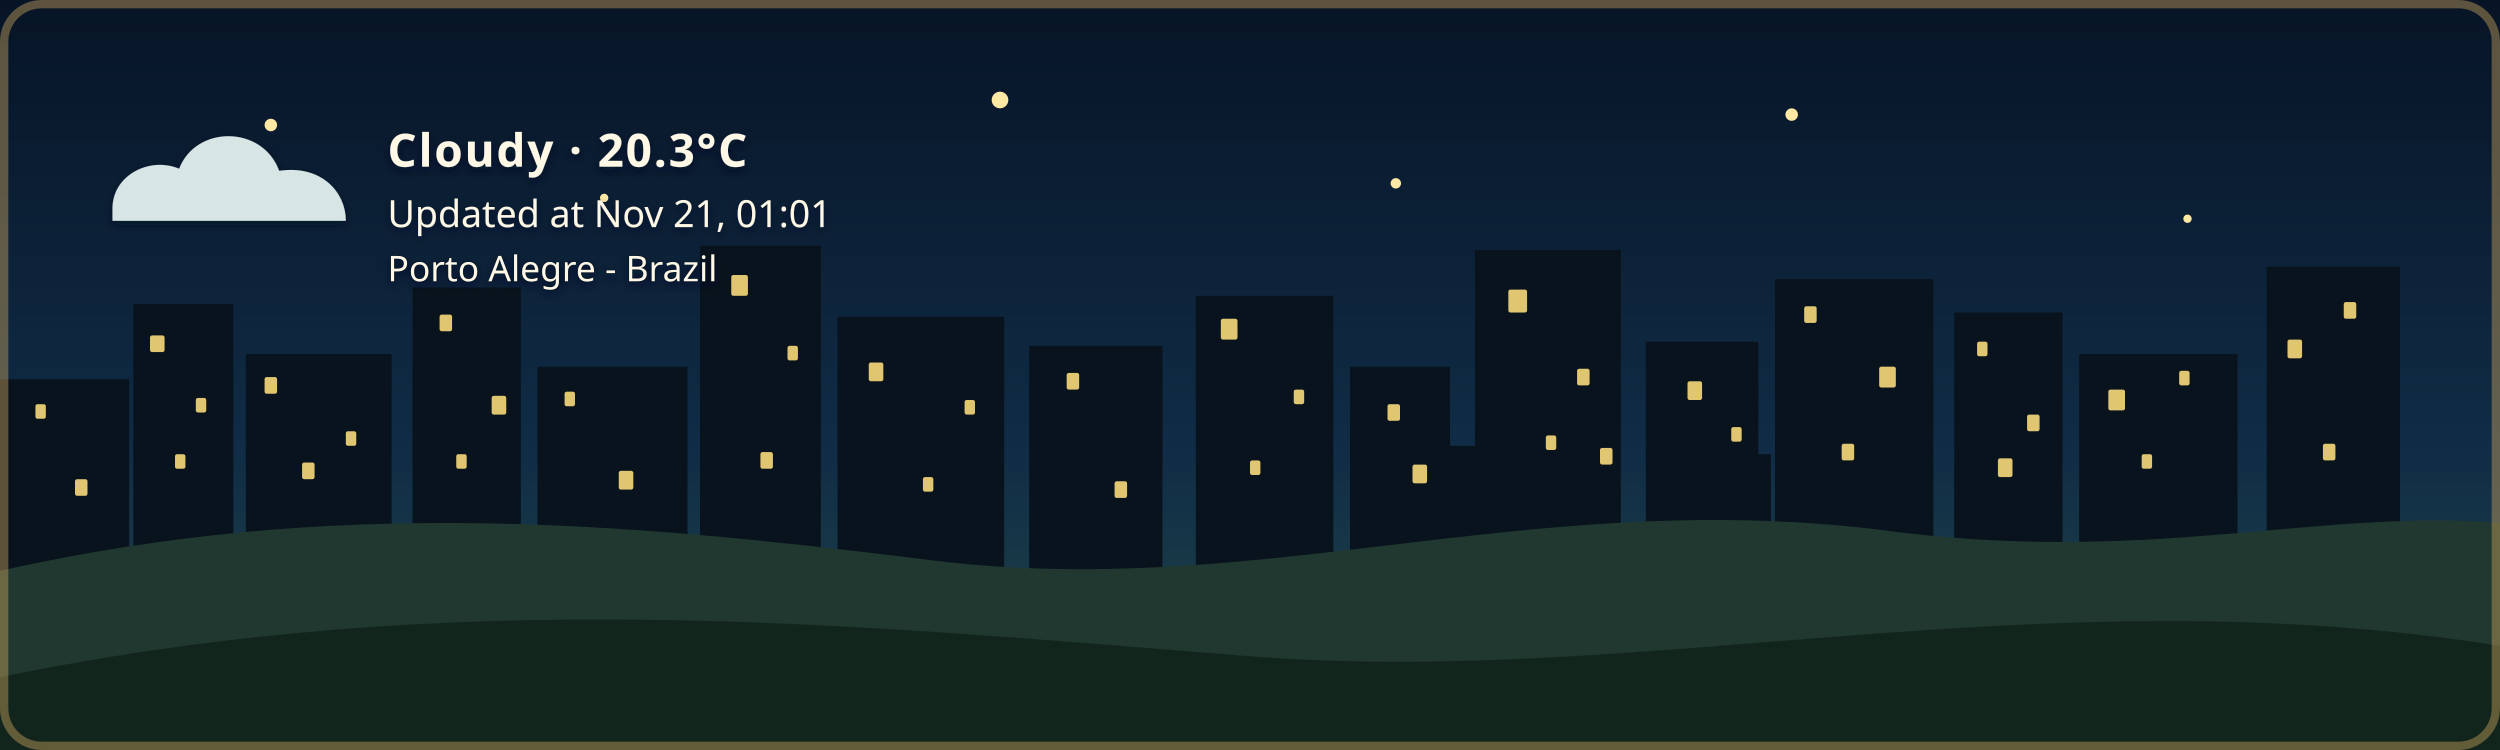
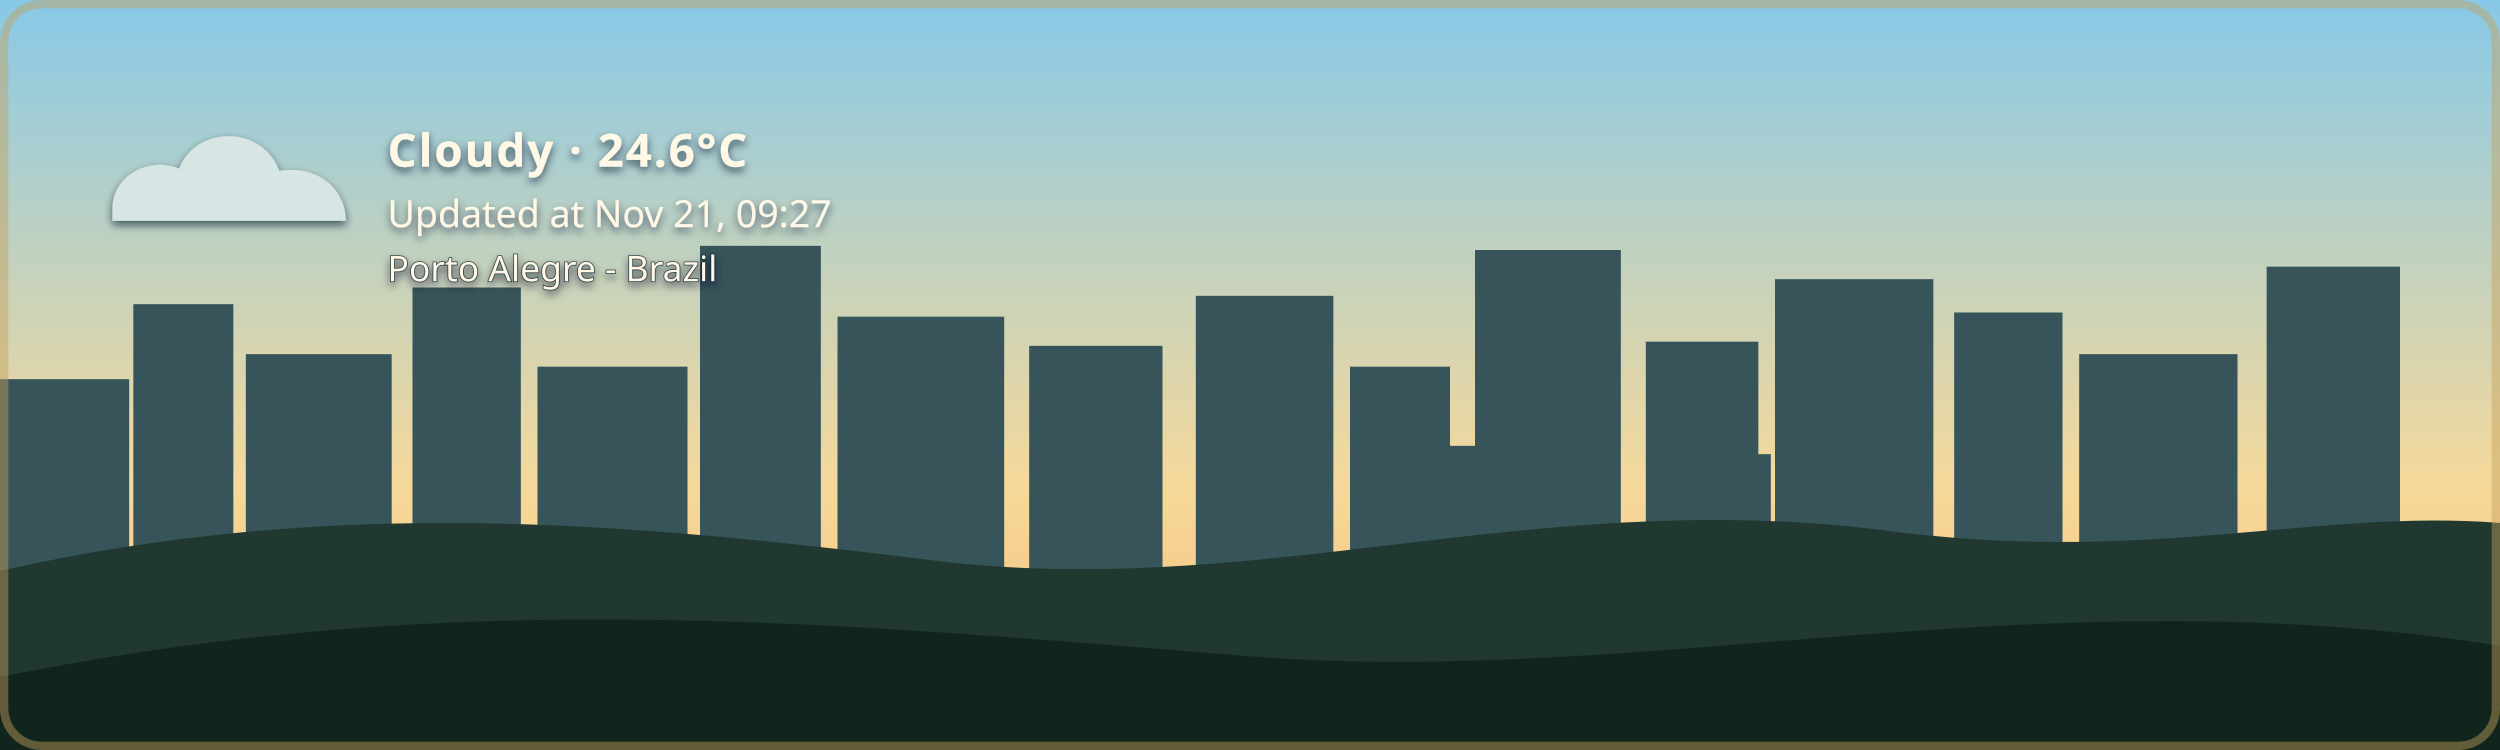
- <svg xmlns="http://www.w3.org/2000/svg" width="1200" height="360" viewBox="0 0 1200 360" role="img" aria-labelledby="title description" class="github-time-night weather-cloudy alert-none" data-temperature="20.3°C" lang="en-US">
+ <svg xmlns="http://www.w3.org/2000/svg" width="1200" height="360" viewBox="0 0 1200 360" role="img" aria-labelledby="title description" class="github-time-day weather-cloudy alert-none" data-temperature="24.6°C" lang="en-US">
  <defs>
    <linearGradient id="daySky" x1="0" y1="0" x2="0" y2="1">
      <stop offset="0%" stop-color="#87c9e8" />
      <stop offset="65%" stop-color="#f6d99a" />
      <stop offset="100%" stop-color="#f4b66e" />
    </linearGradient>
    <linearGradient id="sunsetSky" x1="0" y1="0" x2="0" y2="1">
      <stop offset="0%" stop-color="#4d568f" />
      <stop offset="55%" stop-color="#d46a66" />
      <stop offset="100%" stop-color="#f4a259" />
    </linearGradient>
    <linearGradient id="nightSky" x1="0" y1="0" x2="0" y2="1">
      <stop offset="0%" stop-color="#071426" />
      <stop offset="60%" stop-color="#102c46" />
      <stop offset="100%" stop-color="#244b4a" />
    </linearGradient>
    <linearGradient id="dawnSky" x1="0" y1="0" x2="0" y2="1">
      <stop offset="0%" stop-color="#766b9f" />
      <stop offset="55%" stop-color="#d7939b" />
      <stop offset="100%" stop-color="#f4c280" />
    </linearGradient>
    <radialGradient id="weatherSunFill" cx="35%" cy="30%" r="72%">
      <stop offset="0%" stop-color="#fff4b8" />
      <stop offset="58%" stop-color="#ffdc7a" />
      <stop offset="100%" stop-color="#f2b84f" />
    </radialGradient>
    <linearGradient id="weatherMoonFill" x1="0" y1="0" x2="1" y2="1">
      <stop offset="0%" stop-color="#fff4bd" />
      <stop offset="62%" stop-color="#ffe08a" />
      <stop offset="100%" stop-color="#e9b957" />
    </linearGradient>
    <filter id="weatherContentShadow" x="-20" y="-20" width="500" height="180" filterUnits="userSpaceOnUse">
      <feGaussianBlur in="SourceAlpha" stdDeviation="2" result="shadowBlur" />
      <feOffset in="shadowBlur" dx="0" dy="2" result="shadowOffset" />
      <feFlood flood-color="#071426" flood-opacity="0.65" result="shadowColor" />
      <feComposite in="shadowColor" in2="shadowOffset" operator="in" result="shadow" />
      <feMerge>
        <feMergeNode in="shadow" />
        <feMergeNode in="SourceGraphic" />
      </feMerge>
    </filter>
  </defs>
  <style>
    /* The sky state is updated by the GitHub Action based on local time. */

    .sky {
      animation: none !important;
    }

    .github-time-day .day-sky,
    .github-time-sunset .sunset-sky,
    .github-time-night .night-sky,
    .github-time-dawn .dawn-sky {
      opacity: 1;
    }

    .github-time-day .sunset-sky,
    .github-time-day .night-sky,
    .github-time-day .dawn-sky,
    .github-time-sunset .day-sky,
    .github-time-sunset .night-sky,
    .github-time-sunset .dawn-sky,
    .github-time-night .day-sky,
    .github-time-night .sunset-sky,
    .github-time-night .dawn-sky,
    .github-time-dawn .day-sky,
    .github-time-dawn .sunset-sky,
    .github-time-dawn .night-sky {
      opacity: 0;
    }

    .github-time-day .day-sky,
    .github-time-sunset .sunset-sky,
    .github-time-night .night-sky,
    .github-time-dawn .dawn-sky {
      animation: sky-fade-in 2.5s ease both !important;
    }

    .weather-effect {
      display: none;
    }

    .github-time-night.weather-clear .weather-moon,
    .github-time-day.weather-clear .weather-sun,
    .github-time-sunset.weather-clear .weather-sun,
    .github-time-dawn.weather-clear .weather-sun,
    .weather-cloudy .weather-cloud,
    .weather-rain .weather-cloud,
    .weather-rain .weather-rainfall,
    .weather-wind-rain .weather-cloud,
    .weather-wind-rain .weather-wind,
    .weather-wind-rain .weather-wind-rainfall,
    .weather-storm .weather-cloud,
    .weather-storm .weather-rainfall,
    .weather-storm .weather-lightning,
    .weather-snow .weather-cloud,
    .weather-snow .weather-snowfall {
      display: block;
    }

    .weather-sun {
      transform-box: fill-box;
      transform-origin: center;
      animation: weather-pulse 4s ease-in-out infinite;
    }

    .weather-moon {
      animation: moon-glow 4s ease-in-out infinite;
    }

    .weather-cloud path {
      animation: cloud-drift 8s ease-in-out infinite alternate;
    }

    .weather-rainfall path {
      animation: rain-fall 1.4s linear infinite;
    }

    .weather-rainfall path:nth-child(2) {
      animation-delay: 0.35s;
    }

    .weather-rainfall path:nth-child(3) {
      animation-delay: 0.7s;
    }

    .weather-wind-rainfall path {
      animation: wind-rain-fall 1.15s linear infinite;
    }

    .weather-wind-rainfall path:nth-child(2) {
      animation-delay: 0.3s;
    }

    .weather-wind-rainfall path:nth-child(3) {
      animation-delay: 0.6s;
    }

    .weather-wind path {
      animation: wind-sweep 1.8s ease-in-out infinite;
    }

    .weather-wind path:nth-child(2) {
      animation-delay: 0.45s;
    }

    .weather-snowfall circle {
      animation: snow-fall 3s ease-in-out infinite;
    }

    .weather-snowfall circle:nth-child(2) {
      animation-delay: 1s;
    }

    .weather-snowfall circle:nth-child(3) {
      animation-delay: 2s;
    }

    .weather-lightning {
      animation: lightning-flash 4s ease-in-out infinite;
    }

    svg.github-time-day .city-back,
    svg.github-time-day .city-mid {
      fill: #36545a;
    }

    svg.github-time-sunset .city-back,
    svg.github-time-sunset .city-mid {
      fill: #303247;
    }

    svg.github-time-night .city-back,
    svg.github-time-night .city-mid {
      fill: #08131d;
    }

    svg.github-time-dawn .city-back,
    svg.github-time-dawn .city-mid {
      fill: #404158;
    }

    .city-window {
      opacity: 0;
      fill: #f8d97a;
    }

    svg.github-time-night .city-window,
    svg.github-time-dawn .city-window,
    svg.github-time-sunset .city-window {
      opacity: 0.9;
    }

    .city-window rect {
      animation: city-window-toggle-a 20s steps(1, end) infinite;
    }

    .city-window rect:nth-child(3n) {
      animation-name: city-window-toggle-b;
      animation-delay: -4s;
    }

    .city-window rect:nth-child(4n) {
      animation-name: city-window-toggle-c;
      animation-delay: -9s;
    }

    .city-window rect:nth-child(5n) {
      animation-name: city-window-toggle-d;
      animation-delay: -13s;
    }

    .city-window rect:nth-child(7n) {
      animation-name: city-window-toggle-e;
      animation-delay: -17s;
    }

    #weather-alert-level,
    #weather-alert-detail {
      display: none;
    }

    svg.alert-yellow #weather-alert-level,
    svg.alert-yellow #weather-alert-detail,
    svg.alert-orange #weather-alert-level,
    svg.alert-orange #weather-alert-detail,
    svg.alert-red #weather-alert-level,
    svg.alert-red #weather-alert-detail {
      display: block;
    }

    svg.alert-yellow #weather-alert-level {
      fill: #f4d35e;
    }

    svg.alert-yellow #weather-alert-detail {
      fill: #fff3b3;
    }

    svg.alert-orange #weather-alert-level {
      fill: #f9a74f;
    }

    svg.alert-orange #weather-alert-detail {
      fill: #ffd0a0;
    }

    svg.alert-red #weather-alert-level {
      fill: #ff675c;
    }

    svg.alert-red #weather-alert-detail {
      fill: #ffc2bf;
    }

    #weather-description,
    #weather-time,
    #weather-alert-level,
    #weather-alert-detail,
    #weather-location {
      animation: info-fade-in 1.5s ease both;
      font-family: sans-serif;
    }

    #weather-description {
      letter-spacing: 0.04em;
    }

    @keyframes sky-fade-in {
      from {
        opacity: 0;
      }

      to {
        opacity: 1;
      }
    }

    @keyframes info-fade-in {
      from {
        opacity: 0;
        transform: translateY(6px);
      }

      to {
        opacity: 1;
        transform: translateY(0);
      }
    }

    @keyframes weather-pulse {
      0%,
      100% {
        opacity: 0.85;
        transform: scale(0.96);
      }

      50% {
        opacity: 1;
        transform: scale(1.04);
      }
    }

    @keyframes moon-glow {
      0%,
      100% {
        opacity: 0.8;
      }

      50% {
        opacity: 1;
      }
    }

    @keyframes cloud-drift {
      from {
        transform: translateX(-5px);
      }

      to {
        transform: translateX(8px);
      }
    }

    @keyframes rain-fall {
      0% {
        opacity: 0;
        transform: translateY(-7px);
      }

      25%,
      75% {
        opacity: 1;
      }

      100% {
        opacity: 0;
        transform: translateY(10px);
      }
    }

    @keyframes wind-rain-fall {
      0% {
        opacity: 0;
        transform: translate(-6px, -5px);
      }

      25%,
      75% {
        opacity: 1;
      }

      100% {
        opacity: 0;
        transform: translate(8px, 10px);
      }
    }

    @keyframes wind-sweep {
      0%,
      100% {
        opacity: 0.3;
        transform: translateX(-7px);
      }

      50% {
        opacity: 1;
        transform: translateX(6px);
      }
    }

    @keyframes snow-fall {
      0%,
      100% {
        opacity: 0.35;
        transform: translateY(-5px);
      }

      50% {
        opacity: 1;
        transform: translate(5px, 8px);
      }
    }

    @keyframes lightning-flash {
      0%,
      88%,
      100% {
        opacity: 0;
      }

      90%,
      93% {
        opacity: 1;
      }
    }

    @keyframes city-window-toggle-a {
      0%,
      19%,
      61%,
      100% {
        opacity: 1;
      }

      20%,
      60% {
        opacity: 0;
      }
    }

    @keyframes city-window-toggle-b {
      0%,
      34%,
      76%,
      100% {
        opacity: 0;
      }

      35%,
      75% {
        opacity: 1;
      }
    }

    @keyframes city-window-toggle-c {
      0%,
      24%,
      46%,
      100% {
        opacity: 1;
      }

      25%,
      45% {
        opacity: 0;
      }
    }

    @keyframes city-window-toggle-d {
      0%,
      49%,
      86%,
      100% {
        opacity: 1;
      }

      50%,
      85% {
        opacity: 0;
      }
    }

    @keyframes city-window-toggle-e {
      0%,
      14%,
      56%,
      100% {
        opacity: 0;
      }

      15%,
      55% {
        opacity: 1;
      }
    }

    .stars {
      opacity: 0;
    }

    .github-time-sunset .stars,
    .github-time-dawn .stars {
      opacity: 0.35;
    }

    .github-time-night .stars {
      opacity: 1;
    }

    .star {
      animation: twinkle 2.5s ease-in-out infinite;
      transform-box: fill-box;
      transform-origin: center;
    }

    .star:nth-child(2) {
      animation-delay: 0.5s;
    }

    .star:nth-child(3) {
      animation-delay: 1s;
    }

    .star:nth-child(4) {
      animation-delay: 1.5s;
    }

    @keyframes twinkle {
      0%,
      100% {
        opacity: 0.25;
        transform: scale(0.8);
      }

      50% {
        opacity: 1;
        transform: scale(1.25);
      }
    }

    /*
     * Disable animations when the visitor has requested reduced motion.
     */
    @media (prefers-reduced-motion: reduce) {
      .sky,
      .stars,
      .star,
      .weather-sun,
      .weather-moon,
      .weather-cloud path,
      .weather-rainfall path,
      .weather-wind-rainfall path,
      .weather-wind path,
      .weather-snowfall circle,
      .weather-lightning,
      .city-window rect,
      #weather-description,
      #weather-time,
      #weather-alert-level,
      #weather-alert-detail,
      #weather-location {
        animation: none !important;
      }
    }
  </style>
  <g id="skies">
    <rect class="sky day-sky" width="1200" height="360" fill="url(#daySky)" />
    <rect class="sky sunset-sky" width="1200" height="360" fill="url(#sunsetSky)" />
    <rect class="sky night-sky" width="1200" height="360" fill="url(#nightSky)" />
    <rect class="sky dawn-sky" width="1200" height="360" fill="url(#dawnSky)" />
  </g>
  <g class="stars" fill="#ffe8a3">
    <circle class="star" cx="130" cy="60" r="3" />
    <circle class="star" cx="290" cy="95" r="2" />
    <circle class="star" cx="480" cy="48" r="4" />
    <circle class="star" cx="670" cy="88" r="2.5" />
    <circle class="star" cx="860" cy="55" r="3" />
    <circle class="star" cx="1050" cy="105" r="2" />
  </g>
  <g class="city-shape">
    <g class="city-back">
      <rect x="0" y="182" width="62" height="94" />
      <rect x="64" y="146" width="48" height="130" />
      <rect x="118" y="170" width="70" height="106" />
      <rect x="198" y="138" width="52" height="138" />
      <rect x="258" y="176" width="72" height="100" />
      <rect x="336" y="118" width="58" height="158" />
      <rect x="402" y="152" width="80" height="124" />
      <rect x="494" y="166" width="64" height="110" />
      <rect x="574" y="142" width="66" height="134" />
      <rect x="648" y="176" width="48" height="100" />
      <rect x="708" y="120" width="70" height="156" />
      <rect x="790" y="164" width="54" height="112" />
      <rect x="852" y="134" width="76" height="142" />
      <rect x="938" y="150" width="52" height="126" />
      <rect x="998" y="170" width="76" height="106" />
      <rect x="1088" y="128" width="64" height="148" />
    </g>
    <g class="city-mid">
      <rect x="24" y="226" width="28" height="50" />
      <rect x="88" y="210" width="18" height="66" />
      <rect x="148" y="218" width="22" height="58" />
      <rect x="214" y="206" width="22" height="70" />
      <rect x="282" y="210" width="18" height="66" />
      <rect x="362" y="206" width="22" height="70" />
      <rect x="430" y="220" width="18" height="56" />
      <rect x="528" y="220" width="20" height="56" />
      <rect x="606" y="214" width="22" height="62" />
      <rect x="690" y="214" width="18" height="62" />
      <rect x="754" y="208" width="18" height="68" />
      <rect x="830" y="218" width="20" height="58" />
      <rect x="892" y="214" width="18" height="62" />
      <rect x="960" y="224" width="18" height="52" />
      <rect x="1018" y="218" width="22" height="58" />
      <rect x="1108" y="210" width="18" height="66" />
    </g>
    <g class="city-window">
      <rect x="17" y="194" width="5" height="7" rx="1" />
      <rect x="36" y="230" width="6" height="8" rx="1" />
      <rect x="72" y="161" width="7" height="8" rx="1" />
      <rect x="84" y="218" width="5" height="7" rx="1" />
      <rect x="94" y="191" width="5" height="7" rx="1" />
      <rect x="127" y="181" width="6" height="8" rx="1" />
      <rect x="145" y="222" width="6" height="8" rx="1" />
      <rect x="166" y="207" width="5" height="7" rx="1" />
      <rect x="211" y="151" width="6" height="8" rx="1" />
      <rect x="219" y="218" width="5" height="7" rx="1" />
      <rect x="236" y="190" width="7" height="9" rx="1" />
      <rect x="271" y="188" width="5" height="7" rx="1" />
      <rect x="297" y="226" width="7" height="9" rx="1" />
      <rect x="351" y="132" width="8" height="10" rx="1" />
      <rect x="365" y="217" width="6" height="8" rx="1" />
      <rect x="378" y="166" width="5" height="7" rx="1" />
      <rect x="417" y="174" width="7" height="9" rx="1" />
      <rect x="443" y="229" width="5" height="7" rx="1" />
      <rect x="463" y="192" width="5" height="7" rx="1" />
      <rect x="512" y="179" width="6" height="8" rx="1" />
      <rect x="535" y="231" width="6" height="8" rx="1" />
      <rect x="586" y="153" width="8" height="10" rx="1" />
      <rect x="600" y="221" width="5" height="7" rx="1" />
      <rect x="621" y="187" width="5" height="7" rx="1" />
      <rect x="666" y="194" width="6" height="8" rx="1" />
      <rect x="678" y="223" width="7" height="9" rx="1" />
      <rect x="724" y="139" width="9" height="11" rx="1" />
      <rect x="742" y="209" width="5" height="7" rx="1" />
      <rect x="757" y="177" width="6" height="8" rx="1" />
      <rect x="768" y="215" width="6" height="8" rx="1" />
      <rect x="810" y="183" width="7" height="9" rx="1" />
      <rect x="831" y="205" width="5" height="7" rx="1" />
      <rect x="866" y="147" width="6" height="8" rx="1" />
      <rect x="884" y="213" width="6" height="8" rx="1" />
      <rect x="902" y="176" width="8" height="10" rx="1" />
      <rect x="949" y="164" width="5" height="7" rx="1" />
      <rect x="959" y="220" width="7" height="9" rx="1" />
      <rect x="973" y="199" width="6" height="8" rx="1" />
      <rect x="1012" y="187" width="8" height="10" rx="1" />
      <rect x="1028" y="218" width="5" height="7" rx="1" />
      <rect x="1046" y="178" width="5" height="7" rx="1" />
      <rect x="1098" y="163" width="7" height="9" rx="1" />
      <rect x="1115" y="213" width="6" height="8" rx="1" />
      <rect x="1125" y="145" width="6" height="8" rx="1" />
    </g>
  </g>
  <g transform="translate(54 48)" filter="url(#weatherContentShadow)">
    <g class="weather-effect weather-sun">
      <circle cx="34" cy="34" r="23" fill="url(#weatherSunFill)" />
      <g stroke="#ffd66f" stroke-width="4" stroke-linecap="round">
        <path d="M 34 0 V 8" />
        <path d="M 34 60 V 68" />
        <path d="M 0 34 H 8" />
        <path d="M 60 34 H 68" />
        <path d="M 10 10 L 16 16" />
        <path d="M 52 52 L 58 58" />
        <path d="M 58 10 L 52 16" />
        <path d="M 16 52 L 10 58" />
      </g>
    </g>
    <g class="weather-effect weather-moon">
      <path d="M 54 4 C 38 7, 26 20, 26 36 C 26 53, 39 66, 56 66 C 65 66, 74 62, 80 56 C 76 57, 72 58, 68 58 C 51 58, 38 45, 38 28 C 38 18, 44 9, 54 4 Z" fill="url(#weatherMoonFill)" />
    </g>
    <g class="weather-effect weather-cloud" fill="#d7e5e5">
      <path d="M 0 52 C 0 36, 18 27, 32 33 C 40 12, 72 12, 80 34 C 100 31, 112 44, 112 58 H 0 Z" />
    </g>
    <g class="weather-effect weather-rainfall" stroke="#b9e3ed" stroke-width="4" stroke-linecap="round">
      <path d="M 22 72 l -7 17" />
      <path d="M 52 72 l -7 17" />
      <path d="M 82 72 l -7 17" />
    </g>
    <g class="weather-effect weather-wind-rainfall" stroke="#b9e3ed" stroke-width="4" stroke-linecap="round">
      <path d="M 50 70 l -10 19" />
      <path d="M 75 70 l -10 19" />
      <path d="M 100 70 l -10 19" />
    </g>
    <g class="weather-effect weather-wind" fill="none" stroke="#eef8ff" stroke-width="3.5" stroke-linecap="round">
      <path d="M 2 73 C 12 68, 22 68, 32 72" />
      <path d="M 2 88 C 13 83, 24 83, 34 87" />
    </g>
    <g class="weather-effect weather-lightning" fill="#ffe37b">
      <path d="M 62 68 l -14 27 h 12 l -7 20 l 24 -31 h -13 z" />
    </g>
    <g class="weather-effect weather-snowfall" fill="#eef8ff">
      <circle cx="22" cy="78" r="4" />
      <circle cx="52" cy="91" r="4" />
      <circle cx="82" cy="78" r="4" />
    </g>
-     <text id="weather-description" x="132" y="32" fill="#fff8e7" font-family="sans-serif" font-size="22" font-weight="600">Cloudy · 20.3°C</text>
-     <text id="weather-time" x="132" y="61" fill="#fff8e7" font-family="sans-serif" font-size="18">Updated at Nov 21, 01:01</text>
+     <text id="weather-description" x="132" y="32" fill="#fff8e7" font-family="sans-serif" font-size="22" font-weight="600">Cloudy · 24.6°C</text>
+     <text id="weather-time" x="132" y="61" fill="#fff8e7" font-family="sans-serif" font-size="18">Updated at Nov 21, 09:27</text>
    <text id="weather-alert-level" x="132" y="87" fill="#eaf3ff" font-family="sans-serif" font-size="12" font-weight="700" letter-spacing="1.8" />
    <text id="weather-alert-detail" x="132" y="108" fill="#eef7ff" font-family="sans-serif" font-size="14" opacity="0.9" />
    <text id="weather-location" x="132" y="87" fill="#fff8e7" stroke="#071426" stroke-width="0.8" stroke-opacity="0.65" paint-order="stroke fill" font-family="sans-serif" font-size="17" font-weight="500">Porto Alegre - Brazil</text>
  </g>
  <path d="       M 0 274       C 160 238, 300 251, 440 268       C 600 290, 730 234, 900 254       C 1030 272, 1110 244, 1200 251       L 1200 360       L 0 360       Z     " fill="#20382f" />
  <path d="       M 0 325       C 220 280, 410 300, 600 315       C 790 330, 980 275, 1200 310       L 1200 360       L 0 360       Z     " fill="#12251d" />
  <rect x="2" y="2" width="1196" height="356" rx="18" fill="none" stroke="#c6a15b" stroke-width="4" stroke-opacity="0.45" />
</svg>
